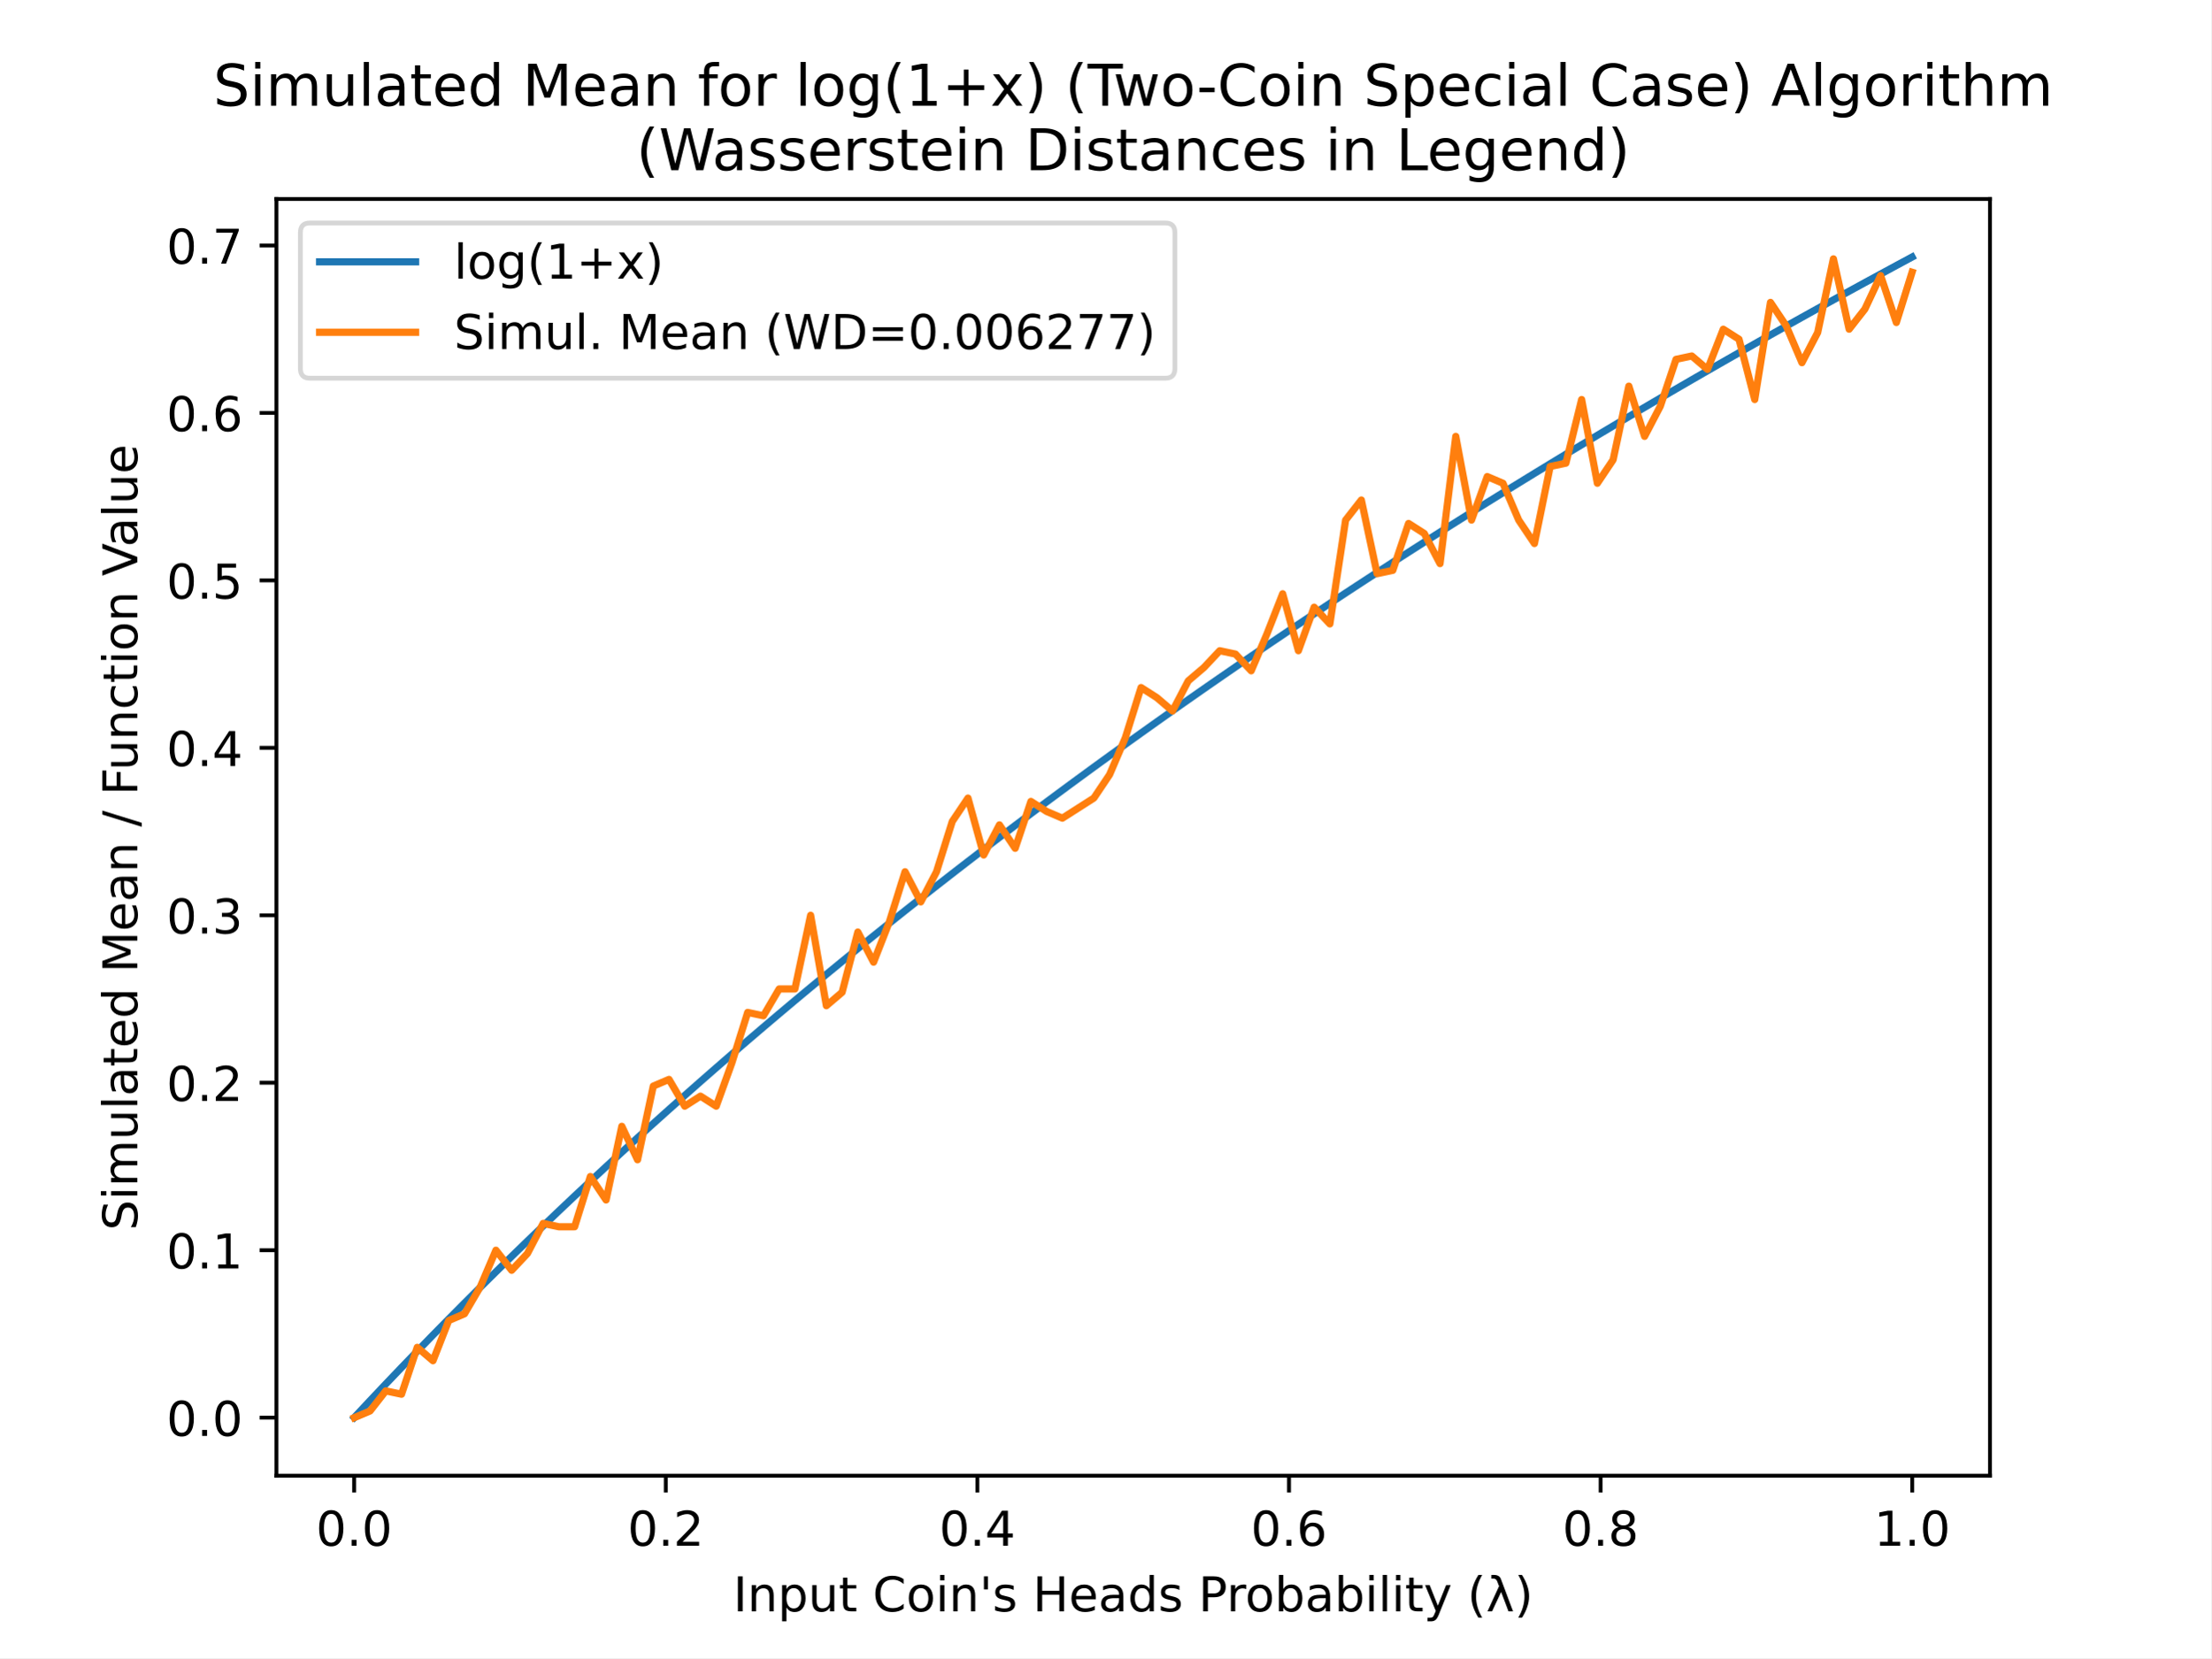
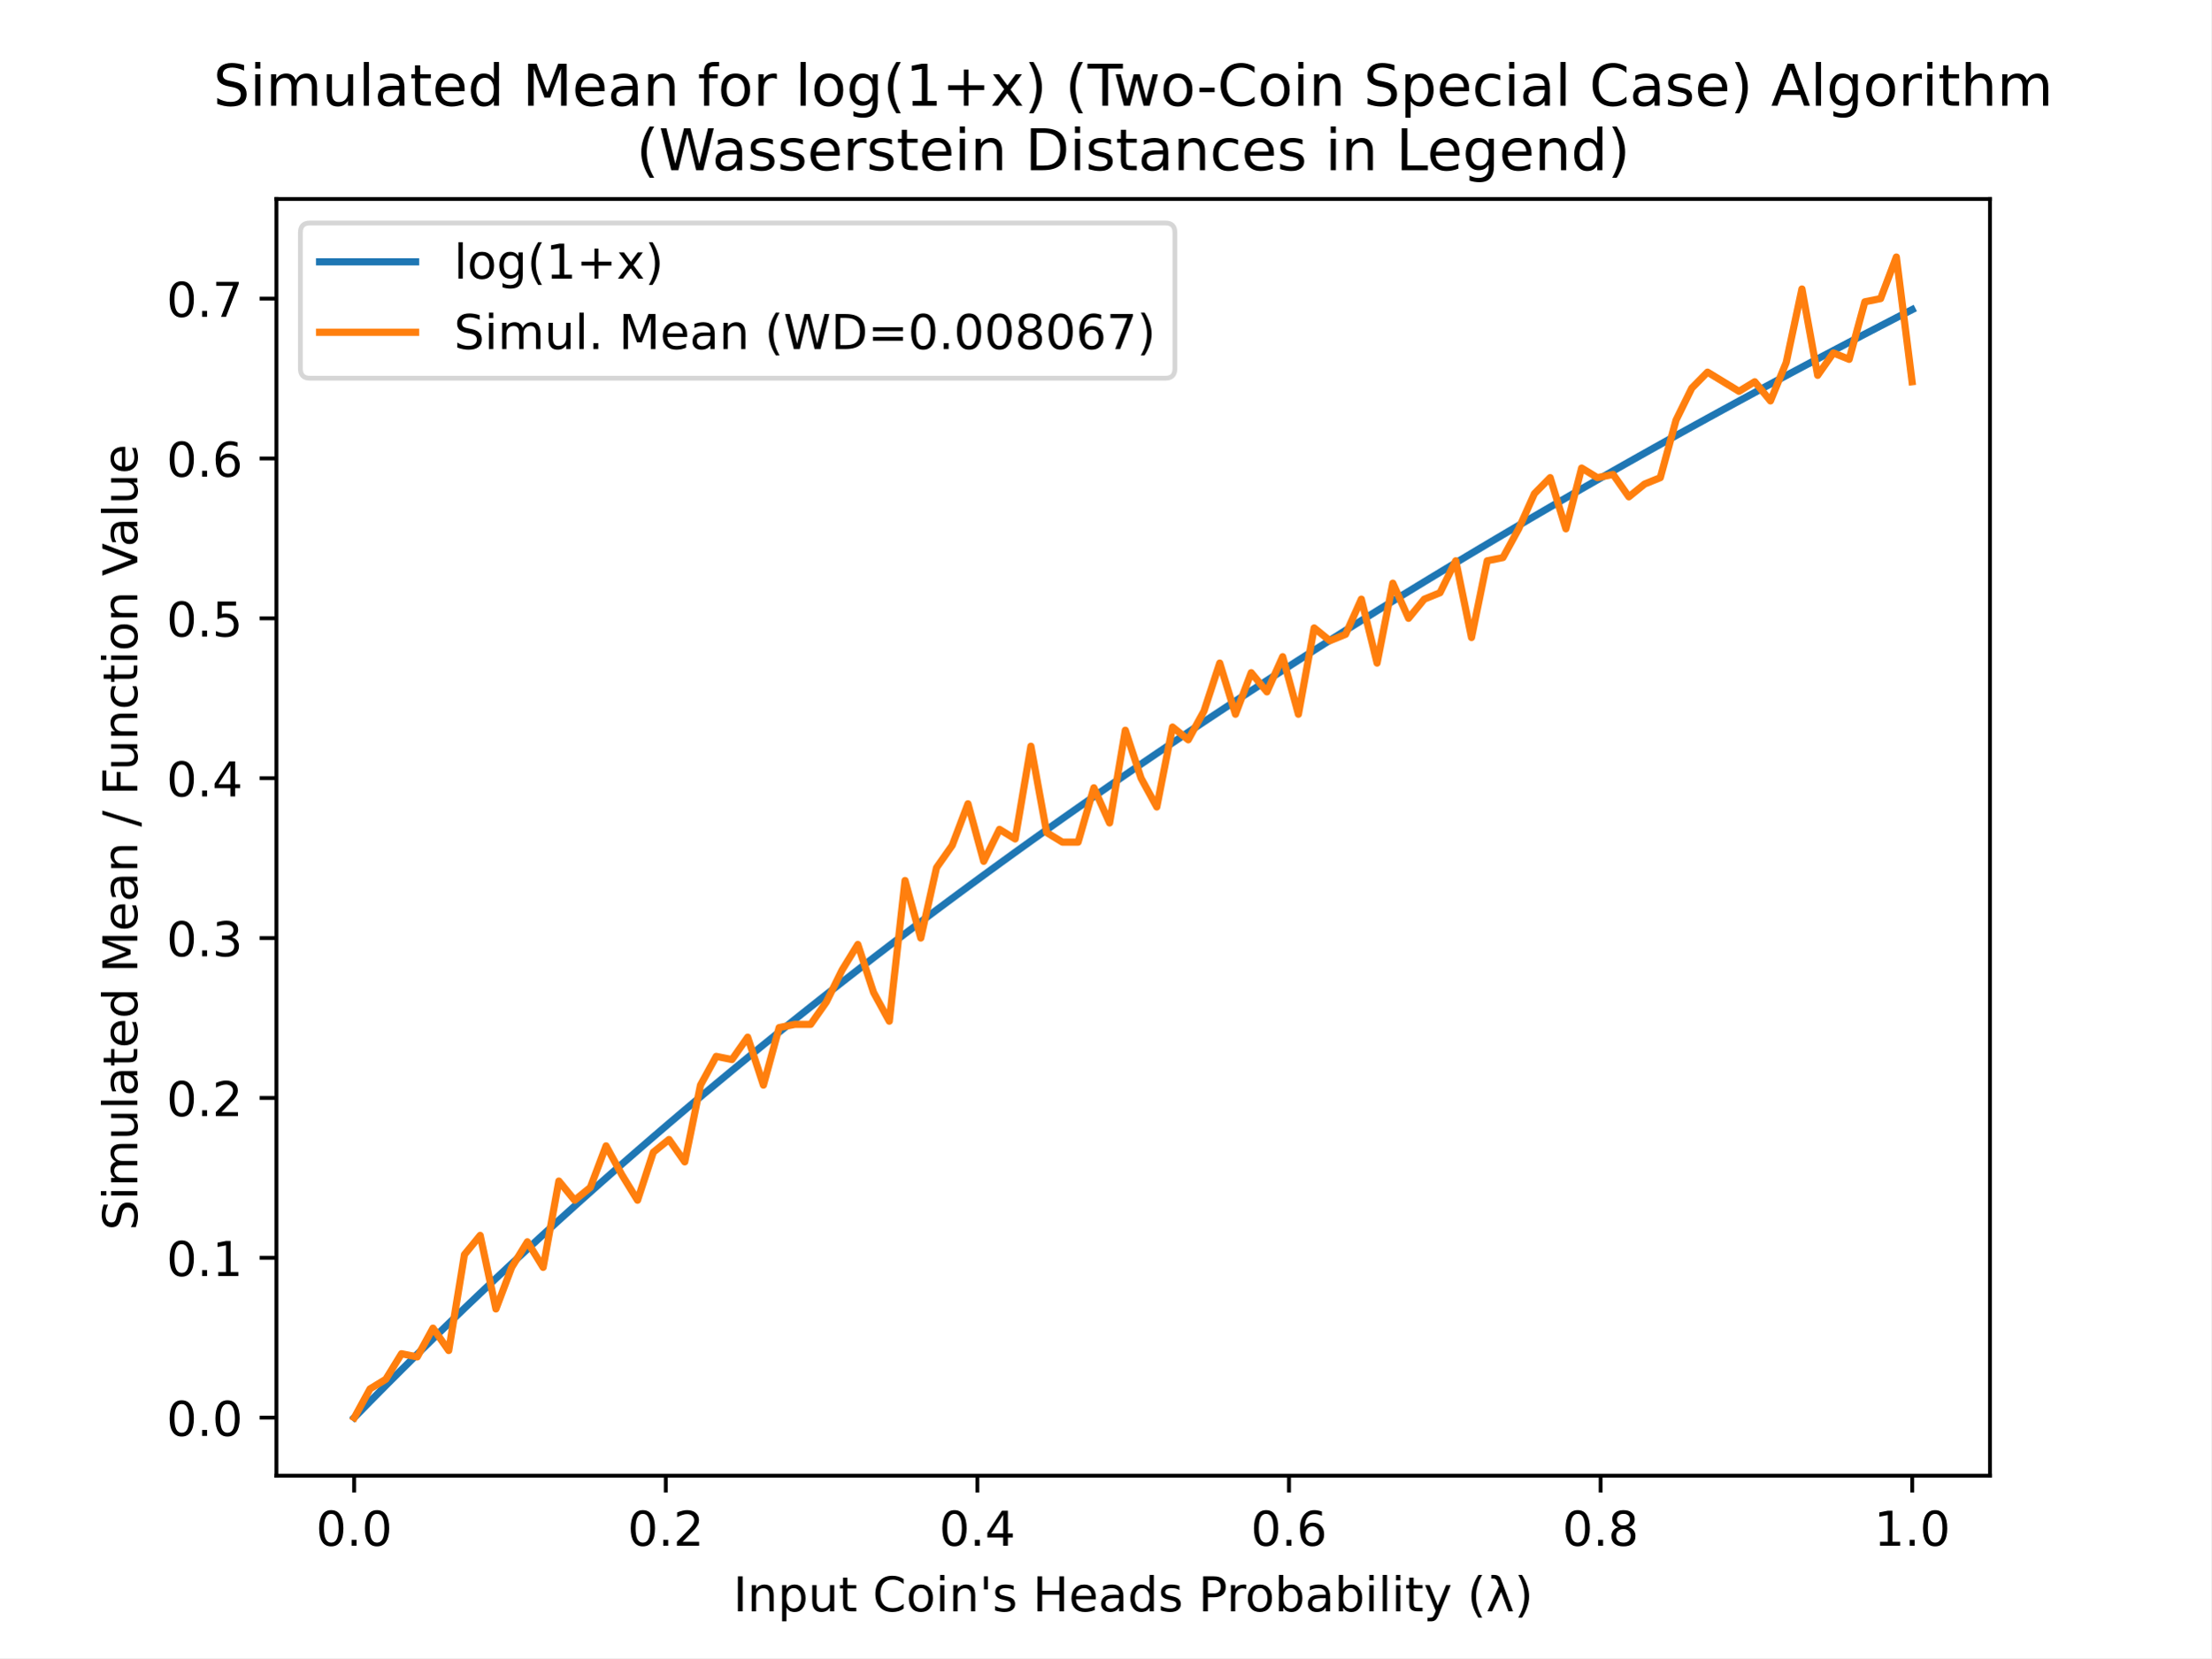
<svg xmlns="http://www.w3.org/2000/svg" xmlns:xlink="http://www.w3.org/1999/xlink" height="345.6pt" version="1.1" viewBox="0 0 460.8 345.6" width="460.8pt">
  <defs>
    <style type="text/css">
*{stroke-linecap:butt;stroke-linejoin:round;}
  </style>
  </defs>
  <g id="figure_1">
    <g id="patch_1">
      <path d="M 0 345.6  L 460.8 345.6  L 460.8 0  L 0 0  z " style="fill:#ffffff;" />
    </g>
    <g id="axes_1">
      <g id="patch_2">
        <path d="M 57.6 307.584  L 414.72 307.584  L 414.72 41.472  L 57.6 41.472  z " style="fill:#ffffff;" />
      </g>
      <g id="matplotlib.axis_1">
        <g id="xtick_1">
          <g id="line2d_1">
            <defs>
-               <path d="M 0 0  L 0 3.5  " id="m56703e7941" style="stroke:#000000;stroke-width:0.8;" />
+               <path d="M 0 0  L 0 3.5  " id="m43b94d0785" style="stroke:#000000;stroke-width:0.8;" />
            </defs>
            <g>
-               <use style="stroke:#000000;stroke-width:0.8;" x="73.8" xlink:href="#m56703e7941" y="307.584" />
+               <use style="stroke:#000000;stroke-width:0.8;" x="73.8" xlink:href="#m43b94d0785" y="307.584" />
            </g>
          </g>
          <g id="text_1">
            <text style="font-family:DejaVu Sans;font-size:10px;font-style:normal;font-weight:normal;text-anchor:middle;" transform="rotate(-0, 73.80026, 322.1824)" x="73.8" y="322.182">0.0</text>
          </g>
        </g>
        <g id="xtick_2">
          <g id="line2d_2">
            <g>
-               <use style="stroke:#000000;stroke-width:0.8;" x="138.744" xlink:href="#m56703e7941" y="307.584" />
+               <use style="stroke:#000000;stroke-width:0.8;" x="138.744" xlink:href="#m43b94d0785" y="307.584" />
            </g>
          </g>
          <g id="text_2">
            <text style="font-family:DejaVu Sans;font-size:10px;font-style:normal;font-weight:normal;text-anchor:middle;" transform="rotate(-0, 138.7442, 322.1824)" x="138.744" y="322.182">0.2</text>
          </g>
        </g>
        <g id="xtick_3">
          <g id="line2d_3">
            <g>
-               <use style="stroke:#000000;stroke-width:0.8;" x="203.688" xlink:href="#m56703e7941" y="307.584" />
+               <use style="stroke:#000000;stroke-width:0.8;" x="203.688" xlink:href="#m43b94d0785" y="307.584" />
            </g>
          </g>
          <g id="text_3">
            <text style="font-family:DejaVu Sans;font-size:10px;font-style:normal;font-weight:normal;text-anchor:middle;" transform="rotate(-0, 203.6881, 322.1824)" x="203.688" y="322.182">0.4</text>
          </g>
        </g>
        <g id="xtick_4">
          <g id="line2d_4">
            <g>
-               <use style="stroke:#000000;stroke-width:0.8;" x="268.632" xlink:href="#m56703e7941" y="307.584" />
+               <use style="stroke:#000000;stroke-width:0.8;" x="268.632" xlink:href="#m43b94d0785" y="307.584" />
            </g>
          </g>
          <g id="text_4">
            <text style="font-family:DejaVu Sans;font-size:10px;font-style:normal;font-weight:normal;text-anchor:middle;" transform="rotate(-0, 268.6319, 322.1824)" x="268.632" y="322.182">0.6</text>
          </g>
        </g>
        <g id="xtick_5">
          <g id="line2d_5">
            <g>
-               <use style="stroke:#000000;stroke-width:0.8;" x="333.576" xlink:href="#m56703e7941" y="307.584" />
+               <use style="stroke:#000000;stroke-width:0.8;" x="333.576" xlink:href="#m43b94d0785" y="307.584" />
            </g>
          </g>
          <g id="text_5">
            <text style="font-family:DejaVu Sans;font-size:10px;font-style:normal;font-weight:normal;text-anchor:middle;" transform="rotate(-0, 333.5758, 322.1824)" x="333.576" y="322.182">0.8</text>
          </g>
        </g>
        <g id="xtick_6">
          <g id="line2d_6">
            <g>
-               <use style="stroke:#000000;stroke-width:0.8;" x="398.52" xlink:href="#m56703e7941" y="307.584" />
+               <use style="stroke:#000000;stroke-width:0.8;" x="398.52" xlink:href="#m43b94d0785" y="307.584" />
            </g>
          </g>
          <g id="text_6">
            <text style="font-family:DejaVu Sans;font-size:10px;font-style:normal;font-weight:normal;text-anchor:middle;" transform="rotate(-0, 398.5197, 322.1824)" x="398.52" y="322.182">1.0</text>
          </g>
        </g>
        <g id="text_7">
          <text style="font-family:DejaVu Sans;font-size:10px;font-style:normal;font-weight:normal;text-anchor:middle;" transform="rotate(-0, 236.16, 335.8606)" x="236.16" y="335.861">Input Coin's Heads Probability (λ)</text>
        </g>
      </g>
      <g id="matplotlib.axis_2">
        <g id="ytick_1">
          <g id="line2d_7">
            <defs>
-               <path d="M 0 0  L -3.5 0  " id="m0297b3a503" style="stroke:#000000;stroke-width:0.8;" />
+               <path d="M 0 0  L -3.5 0  " id="mb1cdb9680f" style="stroke:#000000;stroke-width:0.8;" />
            </defs>
            <g>
-               <use style="stroke:#000000;stroke-width:0.8;" x="57.6" xlink:href="#m0297b3a503" y="295.488" />
+               <use style="stroke:#000000;stroke-width:0.8;" x="57.6" xlink:href="#mb1cdb9680f" y="295.488" />
            </g>
          </g>
          <g id="text_8">
            <text style="font-family:DejaVu Sans;font-size:10px;font-style:normal;font-weight:normal;text-anchor:end;" transform="rotate(-0, 50.6, 299.2872)" x="50.6" y="299.287">0.0</text>
          </g>
        </g>
        <g id="ytick_2">
          <g id="line2d_8">
            <g>
-               <use style="stroke:#000000;stroke-width:0.8;" x="57.6" xlink:href="#m0297b3a503" y="260.584" />
+               <use style="stroke:#000000;stroke-width:0.8;" x="57.6" xlink:href="#mb1cdb9680f" y="262.166" />
            </g>
          </g>
          <g id="text_9">
-             <text style="font-family:DejaVu Sans;font-size:10px;font-style:normal;font-weight:normal;text-anchor:end;" transform="rotate(-0, 50.6, 264.383)" x="50.6" y="264.383">0.1</text>
+             <text style="font-family:DejaVu Sans;font-size:10px;font-style:normal;font-weight:normal;text-anchor:end;" transform="rotate(-0, 50.6, 265.9649)" x="50.6" y="265.965">0.1</text>
          </g>
        </g>
        <g id="ytick_3">
          <g id="line2d_9">
            <g>
-               <use style="stroke:#000000;stroke-width:0.8;" x="57.6" xlink:href="#m0297b3a503" y="225.68" />
+               <use style="stroke:#000000;stroke-width:0.8;" x="57.6" xlink:href="#mb1cdb9680f" y="228.843" />
            </g>
          </g>
          <g id="text_10">
-             <text style="font-family:DejaVu Sans;font-size:10px;font-style:normal;font-weight:normal;text-anchor:end;" transform="rotate(-0, 50.6, 229.4788)" x="50.6" y="229.479">0.2</text>
+             <text style="font-family:DejaVu Sans;font-size:10px;font-style:normal;font-weight:normal;text-anchor:end;" transform="rotate(-0, 50.6, 232.6426)" x="50.6" y="232.643">0.2</text>
          </g>
        </g>
        <g id="ytick_4">
          <g id="line2d_10">
            <g>
-               <use style="stroke:#000000;stroke-width:0.8;" x="57.6" xlink:href="#m0297b3a503" y="190.775" />
+               <use style="stroke:#000000;stroke-width:0.8;" x="57.6" xlink:href="#mb1cdb9680f" y="195.521" />
            </g>
          </g>
          <g id="text_11">
-             <text style="font-family:DejaVu Sans;font-size:10px;font-style:normal;font-weight:normal;text-anchor:end;" transform="rotate(-0, 50.6, 194.5746)" x="50.6" y="194.575">0.3</text>
+             <text style="font-family:DejaVu Sans;font-size:10px;font-style:normal;font-weight:normal;text-anchor:end;" transform="rotate(-0, 50.6, 199.3203)" x="50.6" y="199.32">0.3</text>
          </g>
        </g>
        <g id="ytick_5">
          <g id="line2d_11">
            <g>
-               <use style="stroke:#000000;stroke-width:0.8;" x="57.6" xlink:href="#m0297b3a503" y="155.871" />
+               <use style="stroke:#000000;stroke-width:0.8;" x="57.6" xlink:href="#mb1cdb9680f" y="162.199" />
            </g>
          </g>
          <g id="text_12">
-             <text style="font-family:DejaVu Sans;font-size:10px;font-style:normal;font-weight:normal;text-anchor:end;" transform="rotate(-0, 50.6, 159.6704)" x="50.6" y="159.67">0.4</text>
+             <text style="font-family:DejaVu Sans;font-size:10px;font-style:normal;font-weight:normal;text-anchor:end;" transform="rotate(-0, 50.6, 165.998)" x="50.6" y="165.998">0.4</text>
          </g>
        </g>
        <g id="ytick_6">
          <g id="line2d_12">
            <g>
-               <use style="stroke:#000000;stroke-width:0.8;" x="57.6" xlink:href="#m0297b3a503" y="120.967" />
+               <use style="stroke:#000000;stroke-width:0.8;" x="57.6" xlink:href="#mb1cdb9680f" y="128.876" />
            </g>
          </g>
          <g id="text_13">
-             <text style="font-family:DejaVu Sans;font-size:10px;font-style:normal;font-weight:normal;text-anchor:end;" transform="rotate(-0, 50.6, 124.7662)" x="50.6" y="124.766">0.5</text>
+             <text style="font-family:DejaVu Sans;font-size:10px;font-style:normal;font-weight:normal;text-anchor:end;" transform="rotate(-0, 50.6, 132.6756)" x="50.6" y="132.676">0.5</text>
          </g>
        </g>
        <g id="ytick_7">
          <g id="line2d_13">
            <g>
-               <use style="stroke:#000000;stroke-width:0.8;" x="57.6" xlink:href="#m0297b3a503" y="86.063" />
+               <use style="stroke:#000000;stroke-width:0.8;" x="57.6" xlink:href="#mb1cdb9680f" y="95.554" />
            </g>
          </g>
          <g id="text_14">
-             <text style="font-family:DejaVu Sans;font-size:10px;font-style:normal;font-weight:normal;text-anchor:end;" transform="rotate(-0, 50.6, 89.86204)" x="50.6" y="89.862">0.6</text>
+             <text style="font-family:DejaVu Sans;font-size:10px;font-style:normal;font-weight:normal;text-anchor:end;" transform="rotate(-0, 50.6, 99.35333)" x="50.6" y="99.353">0.6</text>
          </g>
        </g>
        <g id="ytick_8">
          <g id="line2d_14">
            <g>
-               <use style="stroke:#000000;stroke-width:0.8;" x="57.6" xlink:href="#m0297b3a503" y="51.159" />
+               <use style="stroke:#000000;stroke-width:0.8;" x="57.6" xlink:href="#mb1cdb9680f" y="62.232" />
            </g>
          </g>
          <g id="text_15">
-             <text style="font-family:DejaVu Sans;font-size:10px;font-style:normal;font-weight:normal;text-anchor:end;" transform="rotate(-0, 50.6, 54.95784)" x="50.6" y="54.958">0.7</text>
+             <text style="font-family:DejaVu Sans;font-size:10px;font-style:normal;font-weight:normal;text-anchor:end;" transform="rotate(-0, 50.6, 66.03102)" x="50.6" y="66.031">0.7</text>
          </g>
        </g>
        <g id="text_16">
          <text style="font-family:DejaVu Sans;font-size:10px;font-style:normal;font-weight:normal;text-anchor:middle;" transform="rotate(-90, 28.61719, 174.528)" x="28.617" y="174.528">Simulated Mean / Function Value</text>
        </g>
      </g>
      <g id="line2d_15">
-         <path clip-path="url(#p4ae0e11e84)" d="M 73.833 295.453  L 77.112 291.946  L 80.391 288.474  L 83.671 285.036  L 86.95 281.632  L 90.229 278.26  L 93.509 274.921  L 96.788 271.614  L 100.067 268.337  L 103.347 265.091  L 106.626 261.875  L 109.905 258.688  L 113.185 255.53  L 116.464 252.401  L 119.743 249.299  L 123.023 246.225  L 126.302 243.177  L 129.581 240.156  L 132.861 237.16  L 136.14 234.19  L 139.42 231.246  L 142.699 228.326  L 145.978 225.43  L 149.258 222.558  L 152.537 219.709  L 155.816 216.883  L 159.096 214.08  L 162.375 211.3  L 165.654 208.541  L 168.934 205.804  L 172.213 203.089  L 175.492 200.394  L 178.772 197.72  L 182.051 195.066  L 185.33 192.432  L 188.61 189.818  L 191.889 187.224  L 195.168 184.649  L 198.448 182.092  L 201.727 179.554  L 205.006 177.034  L 208.286 174.533  L 211.565 172.049  L 214.844 169.583  L 218.124 167.134  L 221.403 164.702  L 224.682 162.287  L 227.962 159.889  L 231.241 157.507  L 234.52 155.141  L 237.8 152.791  L 241.079 150.456  L 244.358 148.138  L 247.638 145.834  L 250.917 143.546  L 254.196 141.272  L 257.476 139.014  L 260.755 136.769  L 264.034 134.539  L 267.314 132.324  L 270.593 130.122  L 273.872 127.934  L 277.152 125.76  L 280.431 123.599  L 283.71 121.451  L 286.99 119.317  L 290.269 117.195  L 293.548 115.087  L 296.828 112.991  L 300.107 110.907  L 303.386 108.836  L 306.666 106.777  L 309.945 104.73  L 313.224 102.696  L 316.504 100.673  L 319.783 98.661  L 323.062 96.661  L 326.342 94.673  L 329.621 92.695  L 332.9 90.729  L 336.18 88.774  L 339.459 86.83  L 342.739 84.897  L 346.018 82.974  L 349.297 81.062  L 352.577 79.16  L 355.856 77.268  L 359.135 75.387  L 362.415 73.516  L 365.694 71.654  L 368.973 69.803  L 372.253 67.961  L 375.532 66.129  L 378.811 64.307  L 382.091 62.494  L 385.37 60.69  L 388.649 58.896  L 391.929 57.111  L 395.208 55.335  L 398.487 53.568  " style="fill:none;stroke:#1f77b4;stroke-linecap:square;stroke-width:1.5;" />
+         <path clip-path="url(#p3f1d0d5d81)" d="M 73.833 295.455  L 77.112 292.107  L 80.391 288.792  L 83.671 285.51  L 86.95 282.26  L 90.229 279.041  L 93.509 275.853  L 96.788 272.696  L 100.067 269.568  L 103.347 266.469  L 106.626 263.398  L 109.905 260.356  L 113.185 257.341  L 116.464 254.354  L 119.743 251.392  L 123.023 248.457  L 126.302 245.548  L 129.581 242.663  L 132.861 239.804  L 136.14 236.969  L 139.42 234.157  L 142.699 231.369  L 145.978 228.605  L 149.258 225.863  L 152.537 223.143  L 155.816 220.446  L 159.096 217.77  L 162.375 215.115  L 165.654 212.482  L 168.934 209.869  L 172.213 207.276  L 175.492 204.704  L 178.772 202.151  L 182.051 199.617  L 185.33 197.103  L 188.61 194.607  L 191.889 192.131  L 195.168 189.672  L 198.448 187.231  L 201.727 184.808  L 205.006 182.403  L 208.286 180.015  L 211.565 177.643  L 214.844 175.289  L 218.124 172.951  L 221.403 170.629  L 224.682 168.324  L 227.962 166.034  L 231.241 163.76  L 234.52 161.501  L 237.8 159.258  L 241.079 157.029  L 244.358 154.816  L 247.638 152.617  L 250.917 150.432  L 254.196 148.261  L 257.476 146.105  L 260.755 143.963  L 264.034 141.834  L 267.314 139.718  L 270.593 137.616  L 273.872 135.528  L 277.152 133.452  L 280.431 131.389  L 283.71 129.339  L 286.99 127.301  L 290.269 125.276  L 293.548 123.263  L 296.828 121.262  L 300.107 119.273  L 303.386 117.295  L 306.666 115.33  L 309.945 113.376  L 313.224 111.433  L 316.504 109.502  L 319.783 107.581  L 323.062 105.672  L 326.342 103.774  L 329.621 101.886  L 332.9 100.009  L 336.18 98.143  L 339.459 96.287  L 342.739 94.441  L 346.018 92.605  L 349.297 90.779  L 352.577 88.964  L 355.856 87.158  L 359.135 85.362  L 362.415 83.576  L 365.694 81.799  L 368.973 80.031  L 372.253 78.273  L 375.532 76.524  L 378.811 74.784  L 382.091 73.053  L 385.37 71.332  L 388.649 69.619  L 391.929 67.914  L 395.208 66.219  L 398.487 64.532  " style="fill:none;stroke:#1f77b4;stroke-linecap:square;stroke-width:1.5;" />
      </g>
      <g id="line2d_16">
-         <path clip-path="url(#p4ae0e11e84)" d="M 73.833 295.488  L 77.112 294.092  L 80.391 289.903  L 83.671 290.601  L 86.95 280.828  L 90.229 283.621  L 93.509 275.244  L 96.788 273.847  L 100.067 268.263  L 103.347 260.584  L 106.626 264.772  L 109.905 261.282  L 113.185 254.999  L 116.464 255.697  L 119.743 255.697  L 123.023 245.226  L 126.302 250.113  L 129.581 234.755  L 132.861 241.736  L 136.14 226.378  L 139.42 224.982  L 142.699 230.566  L 145.978 228.472  L 149.258 230.566  L 152.537 221.491  L 155.816 211.02  L 159.096 211.718  L 162.375 206.133  L 165.654 206.133  L 168.934 190.775  L 172.213 209.624  L 175.492 206.831  L 178.772 194.266  L 182.051 200.549  L 185.33 192.172  L 188.61 181.7  L 191.889 187.983  L 195.168 181.7  L 198.448 171.229  L 201.727 166.342  L 205.006 178.21  L 208.286 171.927  L 211.565 176.814  L 214.844 167.041  L 218.124 169.135  L 221.403 170.531  L 224.682 168.437  L 227.962 166.342  L 231.241 161.456  L 234.52 153.777  L 237.8 143.306  L 241.079 145.4  L 244.358 148.192  L 247.638 141.91  L 250.917 139.117  L 254.196 135.627  L 257.476 136.325  L 260.755 139.815  L 264.034 132.136  L 267.314 123.759  L 270.593 135.627  L 273.872 126.552  L 277.152 130.042  L 280.431 108.402  L 283.71 104.213  L 286.99 119.571  L 290.269 118.873  L 293.548 109.1  L 296.828 111.194  L 300.107 117.477  L 303.386 90.949  L 306.666 108.402  L 309.945 99.326  L 313.224 100.723  L 316.504 108.402  L 319.783 113.288  L 323.062 97.232  L 326.342 96.534  L 329.621 83.27  L 332.9 100.723  L 336.18 95.836  L 339.459 80.478  L 342.739 90.949  L 346.018 84.667  L 349.297 74.893  L 352.577 74.195  L 355.856 76.988  L 359.135 68.611  L 362.415 70.705  L 365.694 83.27  L 368.973 63.026  L 372.253 67.913  L 375.532 75.592  L 378.811 69.309  L 382.091 53.951  L 385.37 68.611  L 388.649 64.422  L 391.929 57.441  L 395.208 67.215  L 398.487 56.743  " style="fill:none;stroke:#ff7f0e;stroke-linecap:square;stroke-width:1.5;" />
+         <path clip-path="url(#p3f1d0d5d81)" d="M 73.833 295.488  L 77.112 289.49  L 80.391 287.491  L 83.671 282.159  L 86.95 282.826  L 90.229 276.828  L 93.509 281.493  L 96.788 261.499  L 100.067 257.501  L 103.347 272.829  L 106.626 264.165  L 109.905 258.833  L 113.185 264.165  L 116.464 246.171  L 119.743 250.17  L 123.023 247.504  L 126.302 238.84  L 129.581 244.838  L 132.861 250.17  L 136.14 240.173  L 139.42 237.507  L 142.699 242.172  L 145.978 226.178  L 149.258 220.18  L 152.537 220.846  L 155.816 216.181  L 159.096 226.178  L 162.375 214.182  L 165.654 213.515  L 168.934 213.515  L 172.213 208.85  L 175.492 202.186  L 178.772 196.854  L 182.051 206.851  L 185.33 212.849  L 188.61 183.525  L 191.889 195.521  L 195.168 180.859  L 198.448 176.194  L 201.727 167.53  L 205.006 179.526  L 208.286 172.862  L 211.565 174.861  L 214.844 155.534  L 218.124 173.528  L 221.403 175.528  L 224.682 175.528  L 227.962 164.198  L 231.241 171.529  L 234.52 152.202  L 237.8 162.199  L 241.079 168.197  L 244.358 151.536  L 247.638 154.201  L 250.917 148.203  L 254.196 138.207  L 257.476 148.87  L 260.755 140.206  L 264.034 144.205  L 267.314 136.874  L 270.593 148.87  L 273.872 130.876  L 277.152 133.542  L 280.431 132.209  L 283.71 124.878  L 286.99 138.207  L 290.269 121.546  L 293.548 128.876  L 296.828 124.878  L 300.107 123.545  L 303.386 116.88  L 306.666 132.875  L 309.945 116.88  L 313.224 116.214  L 316.504 110.216  L 319.783 102.885  L 323.062 99.553  L 326.342 110.216  L 329.621 97.553  L 332.9 99.553  L 336.18 98.886  L 339.459 103.551  L 342.739 100.886  L 346.018 99.553  L 349.297 87.557  L 352.577 80.892  L 355.856 77.56  L 359.135 79.559  L 362.415 81.559  L 365.694 79.559  L 368.973 83.558  L 372.253 75.561  L 375.532 60.232  L 378.811 78.227  L 382.091 73.561  L 385.37 74.894  L 388.649 62.898  L 391.929 62.232  L 395.208 53.568  L 398.487 79.559  " style="fill:none;stroke:#ff7f0e;stroke-linecap:square;stroke-width:1.5;" />
      </g>
      <g id="patch_3">
        <path d="M 57.6 307.584  L 57.6 41.472  " style="fill:none;stroke:#000000;stroke-linecap:square;stroke-linejoin:miter;stroke-width:0.8;" />
      </g>
      <g id="patch_4">
        <path d="M 414.72 307.584  L 414.72 41.472  " style="fill:none;stroke:#000000;stroke-linecap:square;stroke-linejoin:miter;stroke-width:0.8;" />
      </g>
      <g id="patch_5">
        <path d="M 57.6 307.584  L 414.72 307.584  " style="fill:none;stroke:#000000;stroke-linecap:square;stroke-linejoin:miter;stroke-width:0.8;" />
      </g>
      <g id="patch_6">
        <path d="M 57.6 41.472  L 414.72 41.472  " style="fill:none;stroke:#000000;stroke-linecap:square;stroke-linejoin:miter;stroke-width:0.8;" />
      </g>
      <g id="text_17">
        <text style="font-family:DejaVu Sans;font-size:12px;font-style:normal;font-weight:normal;" transform="translate(44.43844 22.03462)">Simulated Mean for log(1+x) (Two-Coin Special Case) Algorithm</text>
        <text style="font-family:DejaVu Sans;font-size:12px;font-style:normal;font-weight:normal;" transform="translate(132.6094 35.472)">(Wasserstein Distances in Legend)</text>
      </g>
      <g id="legend_1">
        <g id="patch_7">
          <path d="M 64.6 78.828  L 242.85 78.828  Q 244.85 78.828 244.85 76.828  L 244.85 48.472  Q 244.85 46.472 242.85 46.472  L 64.6 46.472  Q 62.6 46.472 62.6 48.472  L 62.6 76.828  Q 62.6 78.828 64.6 78.828  z " style="fill:#ffffff;opacity:0.8;stroke:#cccccc;stroke-linejoin:miter;" />
        </g>
        <g id="line2d_17">
          <path d="M 66.6 54.57  L 86.6 54.57  " style="fill:none;stroke:#1f77b4;stroke-linecap:square;stroke-width:1.5;" />
        </g>
        <g id="line2d_18" />
        <g id="text_18">
          <text style="font-family:DejaVu Sans;font-size:10px;font-style:normal;font-weight:normal;text-anchor:start;" transform="rotate(-0, 94.6, 58.07044)" x="94.6" y="58.07">log(1+x)</text>
        </g>
        <g id="line2d_19">
          <path d="M 66.6 69.249  L 86.6 69.249  " style="fill:none;stroke:#ff7f0e;stroke-linecap:square;stroke-width:1.5;" />
        </g>
        <g id="line2d_20" />
        <g id="text_19">
-           <text style="font-family:DejaVu Sans;font-size:10px;font-style:normal;font-weight:normal;text-anchor:start;" transform="rotate(-0, 94.6, 72.74856)" x="94.6" y="72.749">Simul. Mean (WD=0.006277)</text>
+           <text style="font-family:DejaVu Sans;font-size:10px;font-style:normal;font-weight:normal;text-anchor:start;" transform="rotate(-0, 94.6, 72.74856)" x="94.6" y="72.749">Simul. Mean (WD=0.008067)</text>
        </g>
      </g>
    </g>
  </g>
  <defs>
-     <clipPath id="p4ae0e11e84">
+     <clipPath id="p3f1d0d5d81">
      <rect height="266.112" width="357.12" x="57.6" y="41.472" />
    </clipPath>
  </defs>
</svg>
